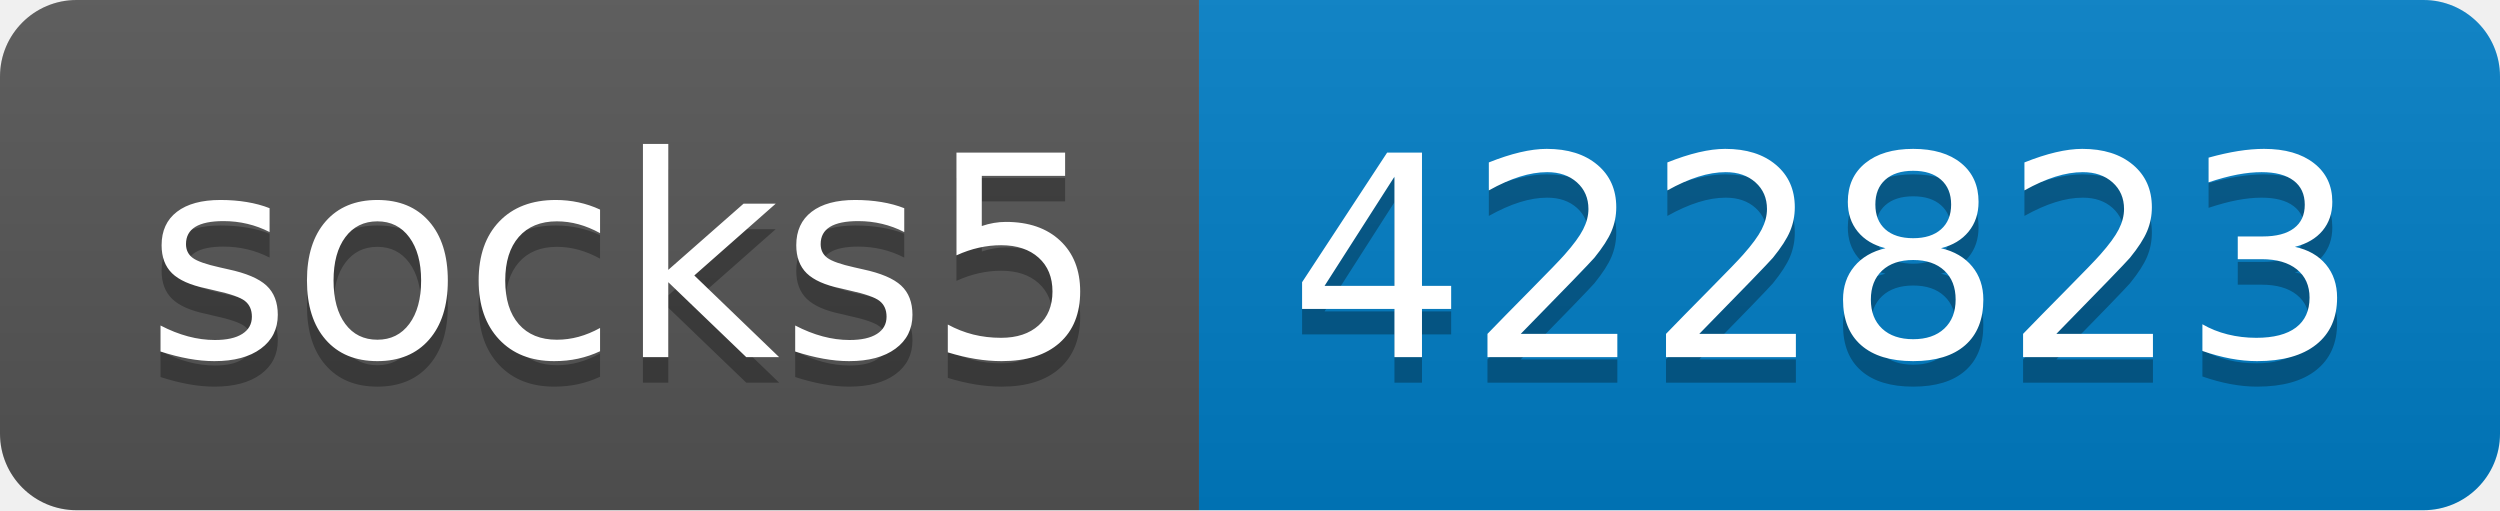
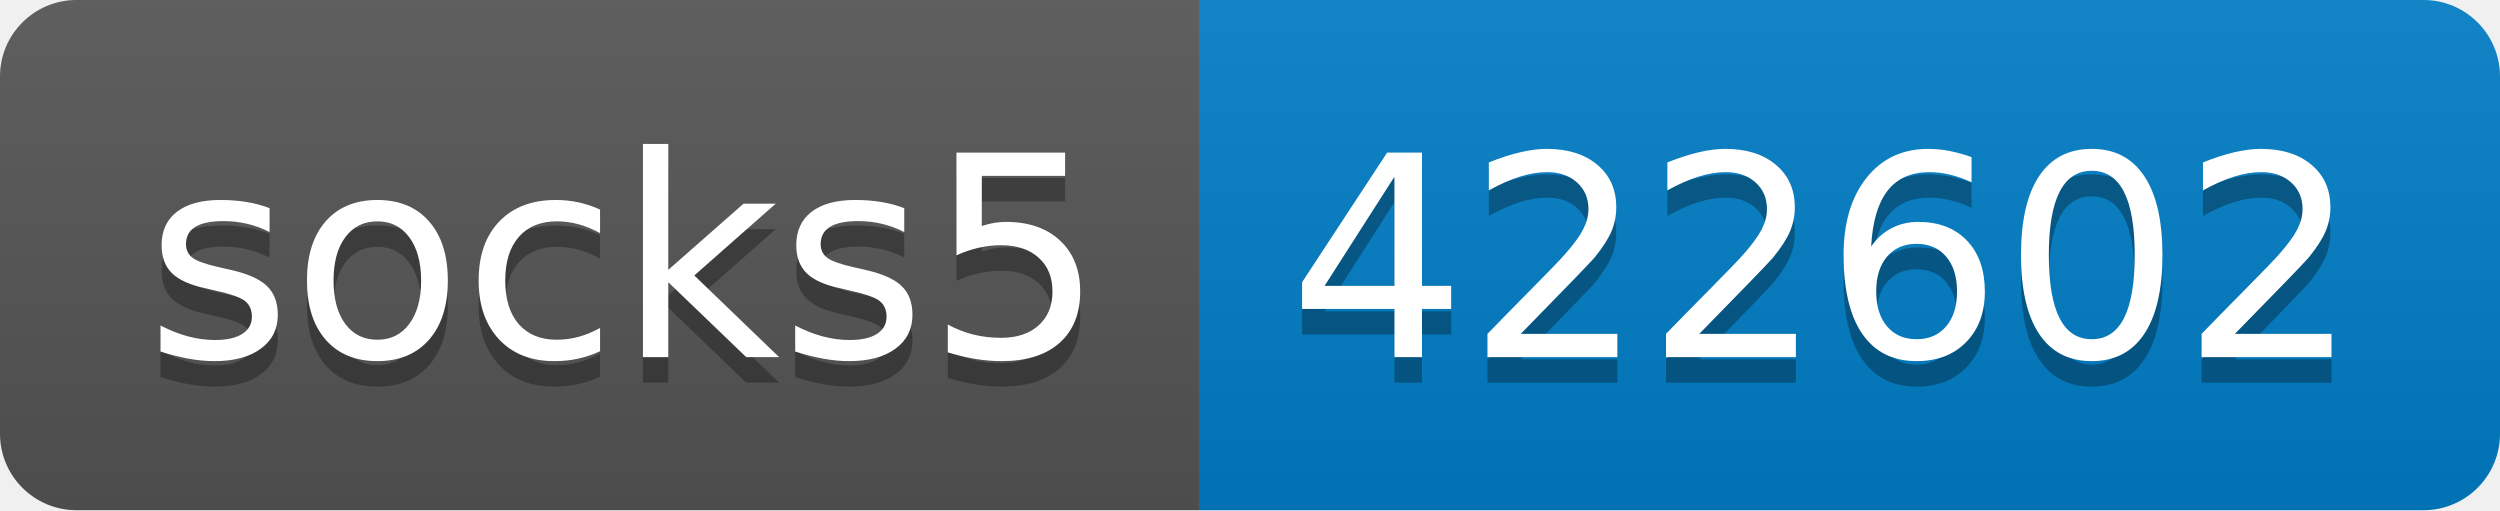
- <svg xmlns="http://www.w3.org/2000/svg" width="98" height="20" role="img" aria-label="socks5: 422823">
+ <svg xmlns="http://www.w3.org/2000/svg" width="98" height="20" role="img" aria-label="socks5: 422602">
  <linearGradient id="s" x2="0" y2="100%">
    <stop offset="0" stop-color="#bbb" stop-opacity=".1" />
    <stop offset="1" stop-opacity=".1" />
  </linearGradient>
  <clipPath id="r">
    <rect width="98" height="20" rx="3" fill="#fff" />
  </clipPath>
  <g clip-path="url(#r)">
    <rect width="47" height="20" fill="#555" />
    <rect x="47" width="51" height="20" fill="#007ec6" />
    <rect width="98" height="20" fill="url(#s)" />
  </g>
  <g fill="#fff" text-anchor="middle" font-family="Verdana,Geneva,DejaVu Sans,sans-serif" text-rendering="geometricPrecision" font-size="110">
    <text aria-hidden="true" x="245" y="150" fill="#010101" fill-opacity=".3" transform="scale(.1)" textLength="370">socks5</text>
    <text x="245" y="140" transform="scale(.1)" fill="#fff" textLength="370">socks5</text>
-     <text aria-hidden="true" x="715" y="150" fill="#010101" fill-opacity=".3" transform="scale(.1)" textLength="410">422823</text>
-     <text x="715" y="140" transform="scale(.1)" fill="#fff" textLength="410">422823</text>
+     <text aria-hidden="true" x="715" y="150" fill="#010101" fill-opacity=".3" transform="scale(.1)" textLength="410">422602</text>
+     <text x="715" y="140" transform="scale(.1)" fill="#fff" textLength="410">422602</text>
  </g>
</svg>
